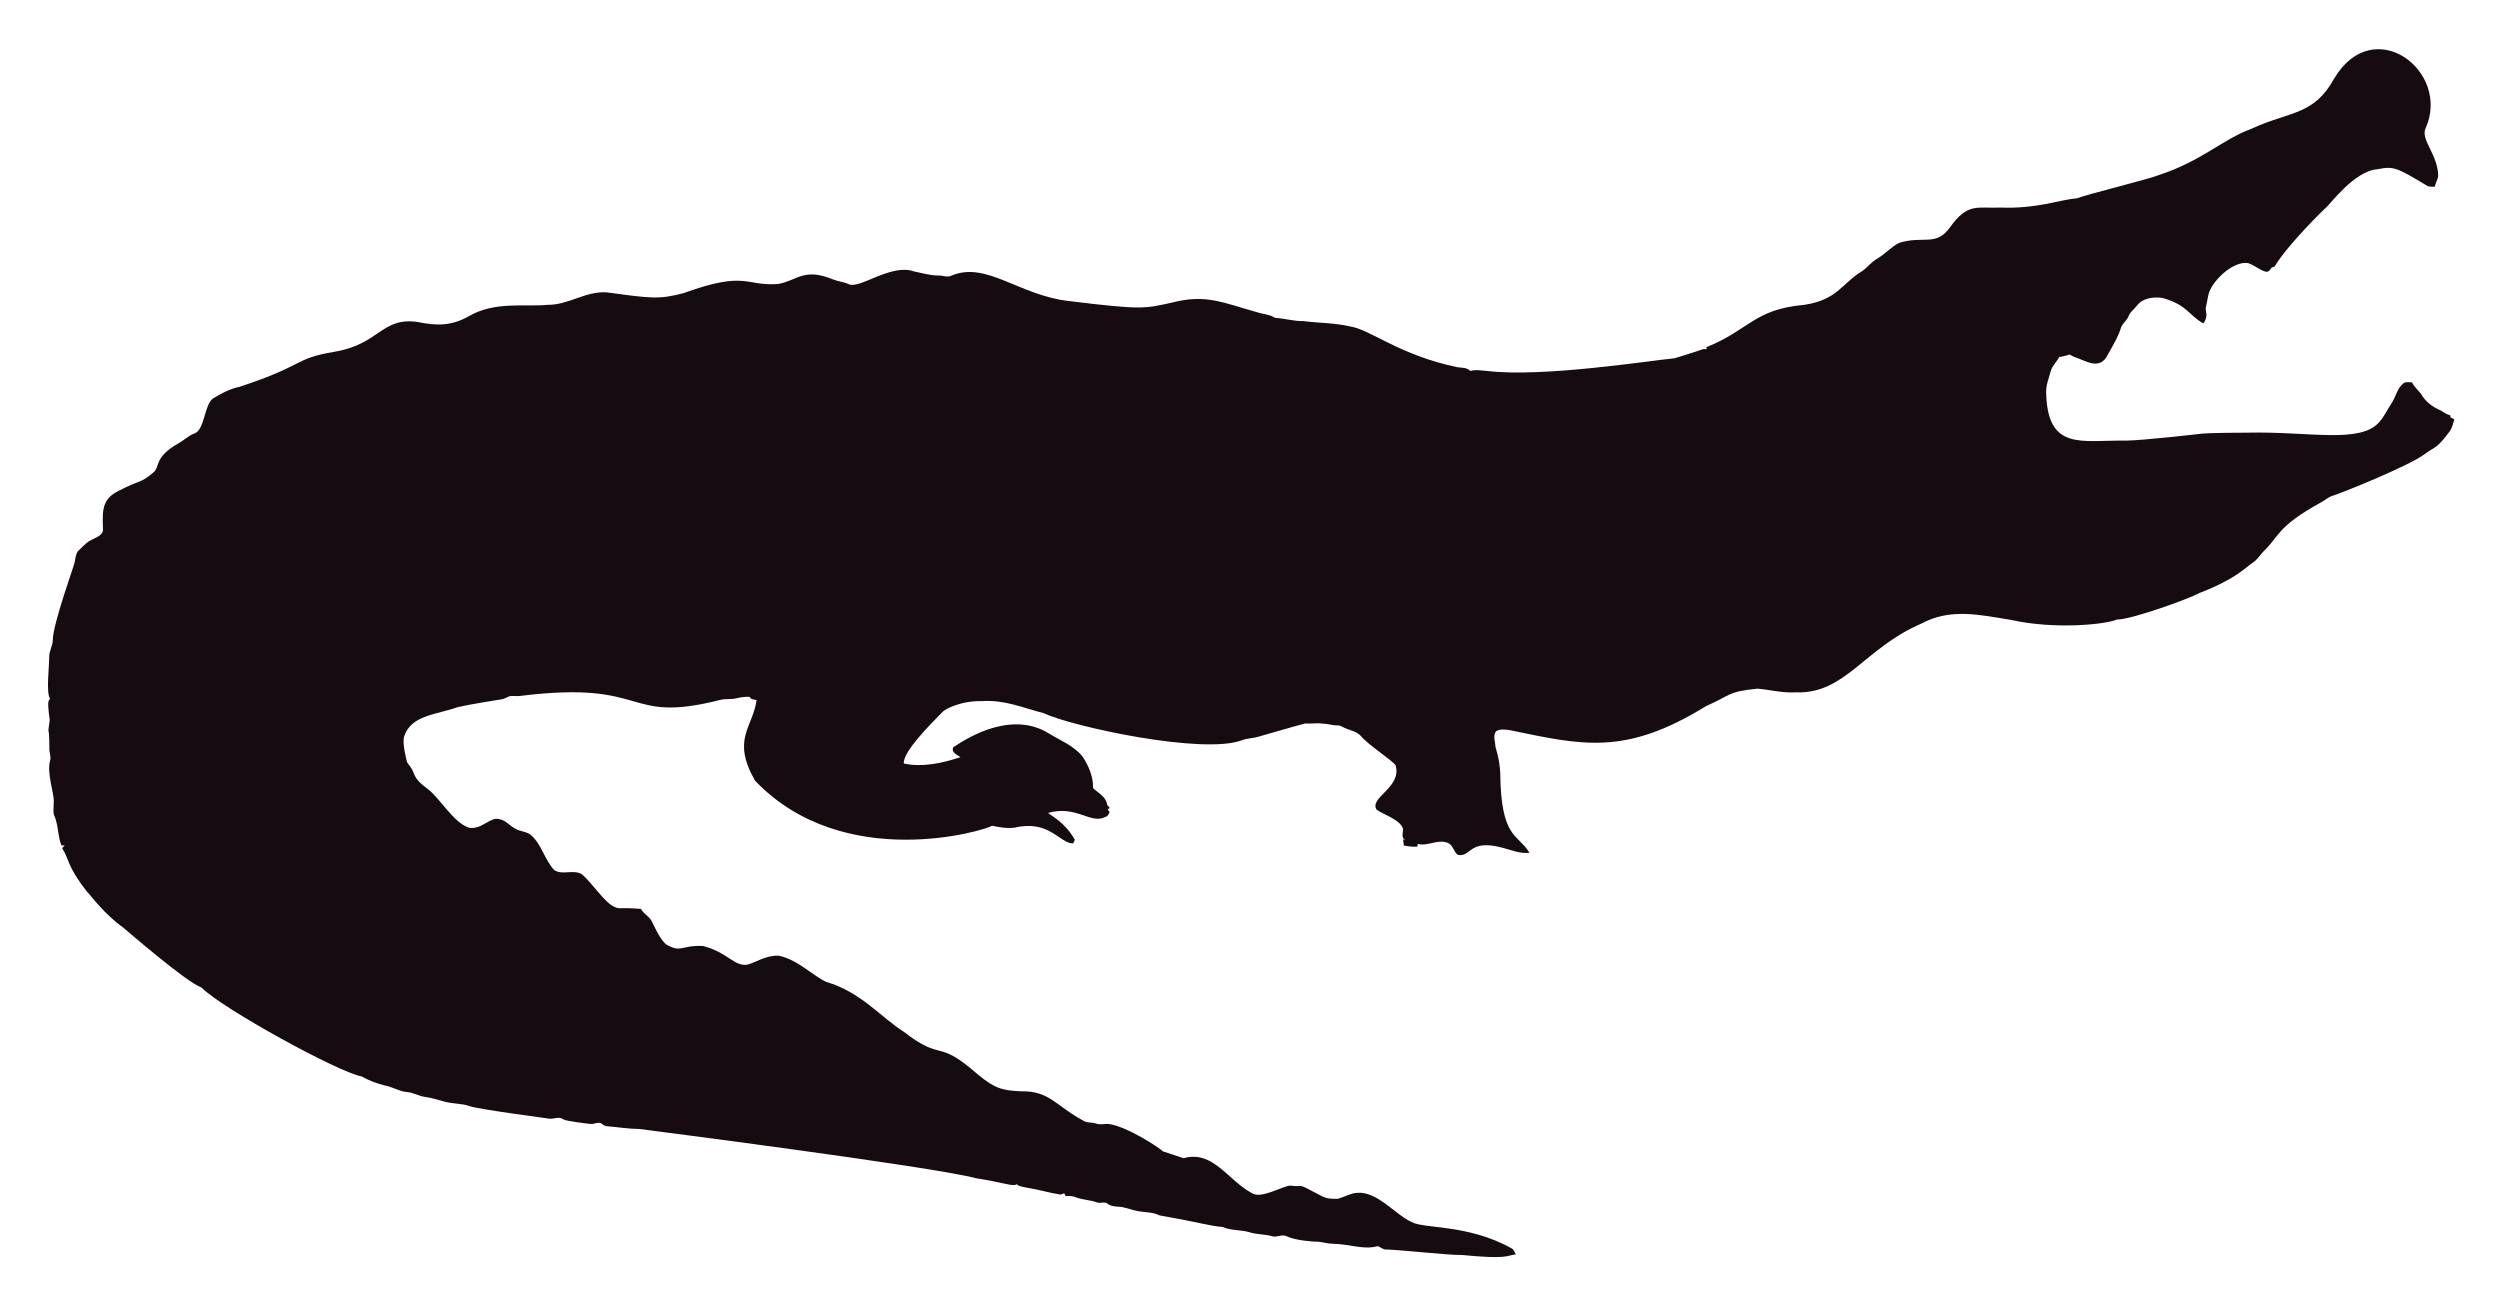
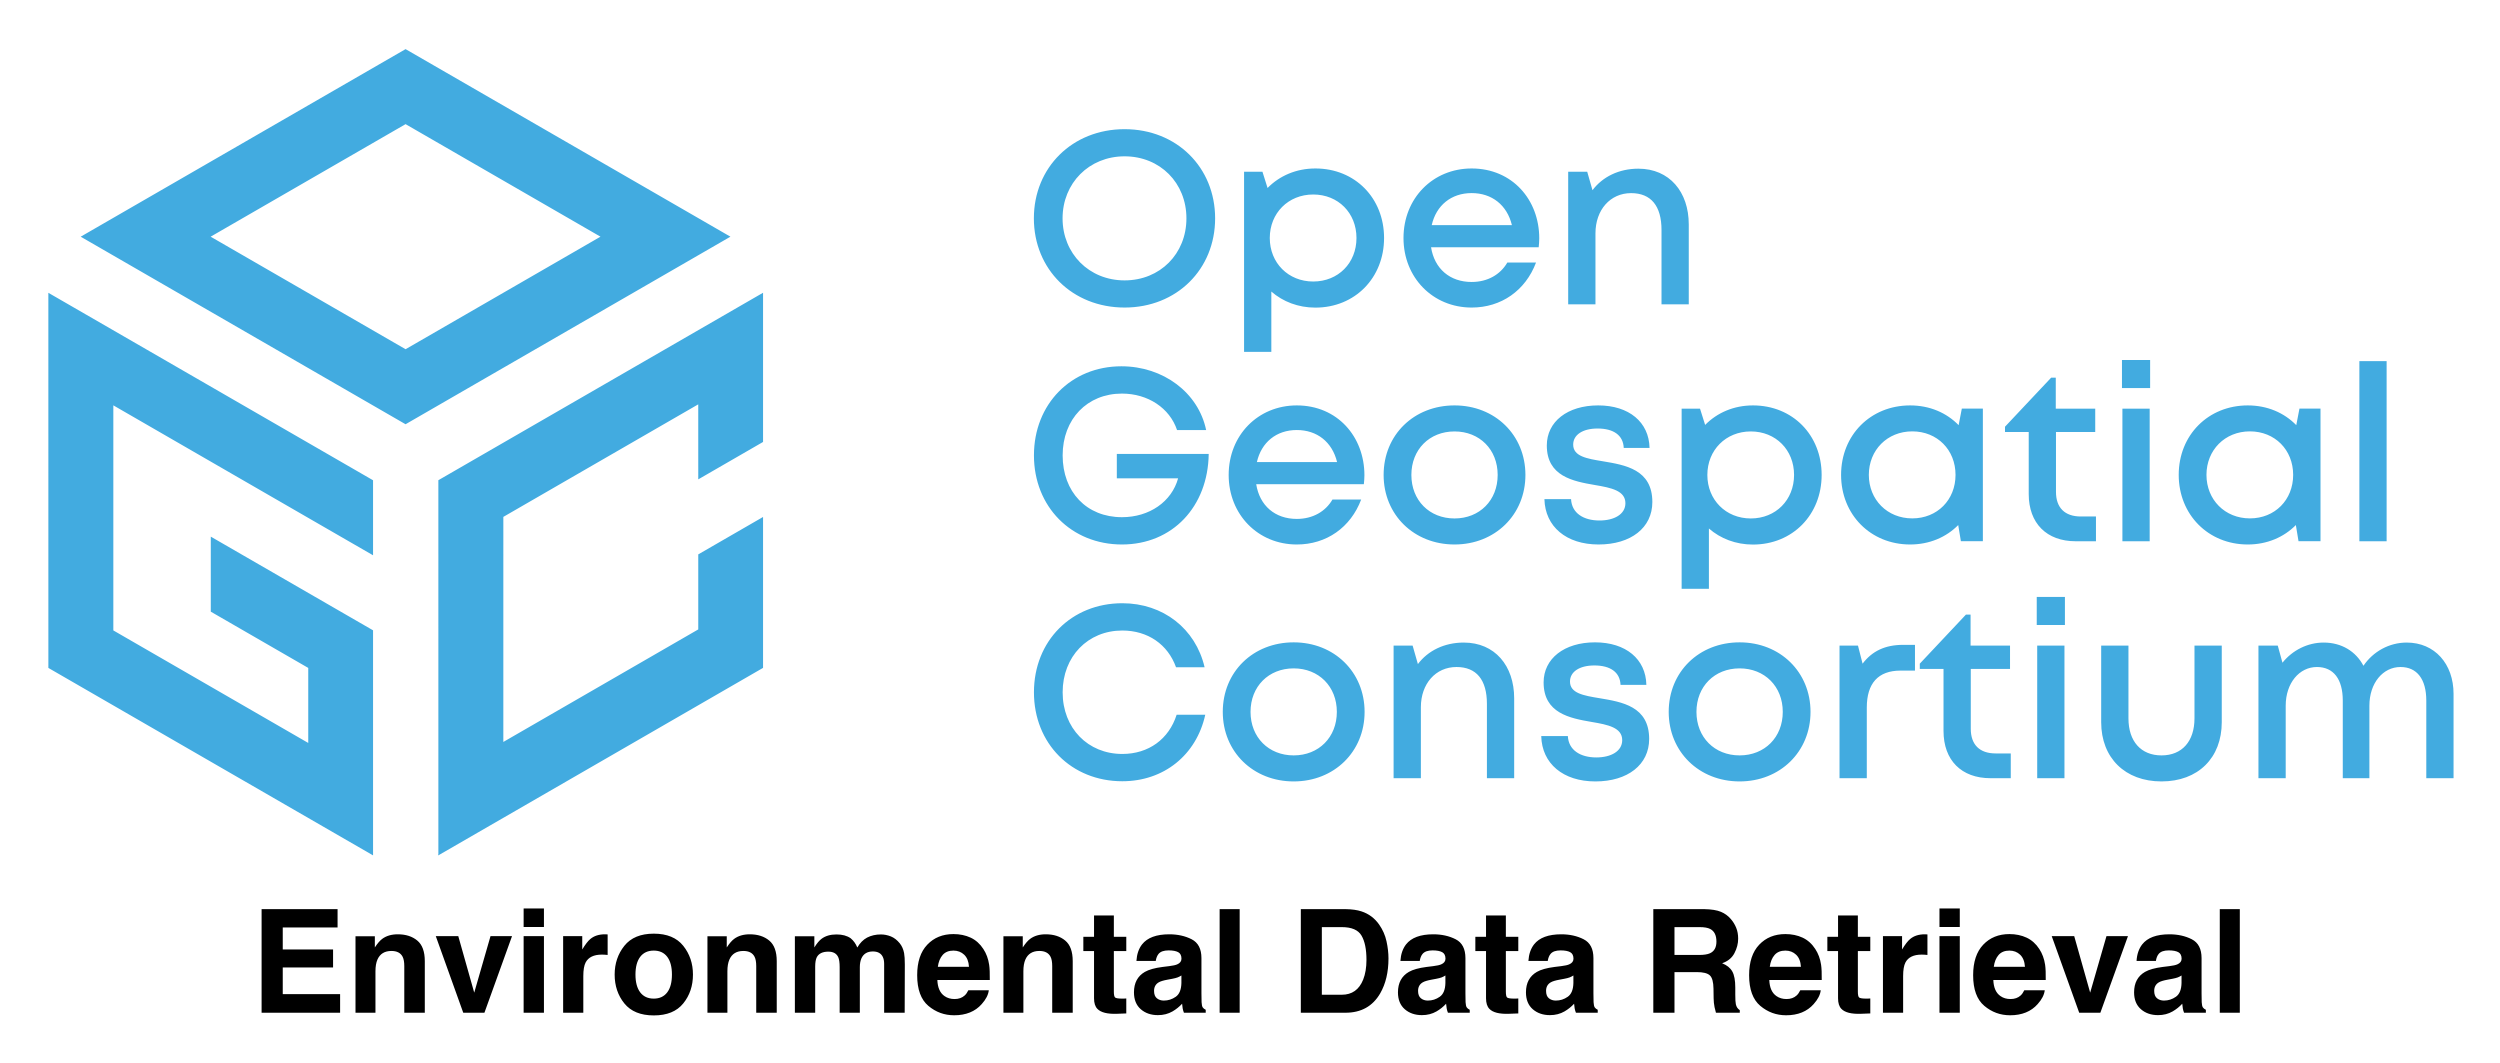
- <svg xmlns="http://www.w3.org/2000/svg" role="img" viewBox="-18.65 -23.65 2659.80 1387.30">
-   <path fill="#160B10" d="M2562.057 112.664c-5.93 12.226 13.089 27.649 13.408 51.328-.967 3.791-2.837 7.289-3.816 11.093-2.417-.267-4.923.089-7.226-.636-33.512-20.05-36.245-21.483-53.631-18.038-24.88 1.775-51.012 38.147-54.547 40.579-1 .685-40.963 39.485-54.967 62.993-1.056.331-2.086.661-3.078 1.005-1.45 2.188-3.295 5.317-6.386 4.363-6.755-1.794-12.047-7.022-18.687-9.083-14.172-2.325-33.569 14.577-40.185 28.126-2.76 5.432-2.862 11.614-4.401 17.415-2.078 5.918 3.558 9.203-2.964 18.611-15.758-8.651-16.89-19.671-43.645-27.108-9.541-1.323-21.002.025-27.146 8.345-2.9 3.956-7.454 6.64-8.994 11.487-1.705 4.223-5.788 6.857-7.569 10.978-3.219 10.775-9.274 20.417-14.705 30.186-7.484 15.043-21.458 7.113-29.639 3.893-3.549-1.501-7.378-2.404-10.482-4.745-3.613 1.31-7.378 2.124-11.131 2.799-2.9 5.19-7.62 9.362-9.184 15.252-1.972 7.442-5.139 14.807-4.771 22.656 1.426 62.435 37.744 50.23 84.657 50.985 18.427-.238 76.659-6.917 77.661-7.06 10.315-1.512 51.103-1.387 52.104-1.425 64.718-1.507 119.253 12.017 139.725-10.991 5.622-6.144 8.955-13.878 13.598-20.735 4.617-7.073 5.915-16.893 13.662-21.562 2.519-.687 5.19-.305 7.81-.242 2.481 5.406 7.582 8.854 10.609 13.891 4.503 7.467 12.047 12.632 19.921 16.041 3.269 1.794 6.144 4.389 9.999 4.936.166.852.369 1.705.598 2.57 1.259.611 2.519 1.208 3.854 1.819-1.196 4.325-2.073 8.854-4.681 12.606-14.981 20.134-15.737 16.079-26.561 24.297-16.513 12.73-90.704 42.38-97.937 44.421-4.63 1.259-8.078 4.719-12.199 6.907-47.689 26.034-44.914 36.755-61.276 51.99-3.969 4.096-6.856 9.273-11.754 12.403-6.886 4.248-16.845 16.908-56.76 32.26-10.994 6.222-73.381 28.559-87.544 28.177-12.182 5.289-66.295 10.873-113.113.394-34.047-5.52-64.247-12.539-95.05 3.905-61.045 26.219-81.054 75.205-133.67 73.195-13.739.903-27.159-2.684-40.745-3.943-32.756 3.396-26.951 6.432-54.687 18.547-86.536 53.421-132.198 41.426-208.888 25.607-4.859-.636-10.304-1.616-14.68 1.259-3.511 4.999-.687 11.232-.509 16.804 2.76 8.879 4.605 18.076 5.037 27.388.678 70.703 18.876 64.615 31.064 85.038-10.38 1.31-20.137-3.346-30.008-5.724-35.054-8.942-31.959 10.974-46.367 7.887-4.376-3.651-5.076-10.864-10.94-12.886-10.482-3.893-20.875 4.033-31.37 1.285-.165.725-.483 2.163-.649 2.875-4.834.432-9.592-.331-14.311-1.196-.153-2.201-.407-4.401-.751-6.551.7.127 2.112.382 2.824.509-5.368-1.387-2.926-7.48-2.862-11.411-2.581-10.171-21.93-15.743-28.266-20.735-7.896-13.101 27.192-23.356 20.29-47.143-4.808-6.385-29.888-22.164-37.17-31.395-4.783-5.063-12.047-5.813-18.013-8.815-1.972-.827-3.791-2.315-6.017-2.239-5.597.191-10.965-1.781-16.537-1.908-6.208-.878-12.441.318-18.661-.076-6.376 1.51-49.471 13.993-49.471 13.993-5.775 1.781-11.97 1.603-17.631 3.791-41.153 15.671-180.401-14.399-211.051-28.838-22.477-5.819-41.27-14.396-65.945-12.772-23.033-.496-39.521 9.215-41.101 11.08-14.156 14.382-42.805 43.009-41.597 55.297 9.881 2.049 27.067 4.244 60.297-6.755-3.6-2.633-10.164-4.859-7.683-10.52 30.91-20.96 69.478-34.528 101.385-14.896 12.454 7.683 26.879 13.128 36.241 24.907 6.449 9.897 11.461 21.384 11.08 33.43 5.483 5.19 14.184 9.464 14.96 17.771.954 1.132 1.883 2.239 2.9 3.371-.56.344-1.679 1.03-2.251 1.361.674 1.081 1.336 2.15 2.022 3.244-1.157 2.112-2.252 4.643-4.923 5.037-15.167 7.923-30.412-12.885-60.589-4.414 4.515 3.914 17.957 10.035 28.495 28.596-.623 1.285-1.221 2.582-1.781 3.893-14.581-.066-25.26-25.439-62.103-16.83-8.065 1.081-16.27-.28-24.119-2.048-5.689 4.616-157.704 51.097-252.241-47.919-25.462-44.516-2.105-56.742 1.616-85.776-2.646-.598-6.259-.445-7.429-3.447-4.834-.216-9.63.547-14.311 1.666-5.343 1.336-10.927.254-16.283 1.527-104.921 26.598-73.475-21.586-213.976-4.058-3.638.483-7.327-.471-10.927.267-2.722 1.043-5.203 2.786-8.129 3.244-1.005.139-35.568 5.632-46.749 8.332-23.248 8.245-49.669 8.494-57.027 31.013-2.544 7.127 2.495 25.23 2.659 26.23.509 2.748 2.964 4.529 4.274 6.907 5.125 7.002 1.576 10.814 17.186 22.287 13.483 9.569 27.903 36.42 44.764 41.877 13.652 2.389 22.508-11.842 32.107-9.146 7.022 1.107 11.334 7.276 17.415 10.317 5.356 3.193 12.365 2.633 17.033 7.162 11.029 10.189 14.018 26.078 24.284 36.878 8.765 5.47 19.972-.979 28.965 4.071 11.309 9.233 25.045 31.634 35.809 35.287 4.836 2.294 4.589-.02 27.477 1.832 2.226 4.796 7.327 7.085 10.253 11.347 2.611 3.387 8.633 20.294 16.715 26.574 16.075 9.185 15.426.491 38.875 1.488 26.056 6.667 32.977 21.713 46.774 19.997 8.688-1.942 19.833-10.206 33.646-9.68 20.419 4.043 37.013 21.857 50.896 27.986 36.199 10.4 58.502 37.92 82.062 52.817 43.011 33.213 34.403 6.396 79.034 45.566 18.208 15.125 26.246 17.04 45.986 17.936 30.318-.751 37.93 16.193 65.525 30.81 4.134 3.155 9.541 1.844 14.196 3.498 4.147 1.463 8.51.394 12.772.369 18.974 1.87 55.059 25.539 58.465 29.232 7.353 2.353 14.667 4.91 22.02 7.276 31.527-8.837 46.862 23.524 72.916 37.323 9.817 6.052 31.604-7.299 40.338-8.179 17.829 2.357 3.781-4.531 33.392 11.016 5.241 3.066 11.589 3.218 17.504 3.028 6.869-1.921 13.204-5.852 20.48-6.348 21.245-1.942 41.314 23.767 57.816 30.975 12.756 7.578 60.29 2.089 106.638 28.189 2.366 1.298 3.155 4.007 4.3 6.284-10.435 1.423-8.676 5.392-56.964.7-16.115.199-61.486-5.252-82.52-5.953-2.824-.572-4.91-3.04-7.772-3.397-15.269 4.072-27.792-2.198-48.492-2.671-5.546-.102-10.825-2.201-16.359-2.162-2.762-.015-21.848-1.008-32.323-6.004-4.758-1.972-9.668 1.654-14.476.293-7.747-2.315-16.003-1.781-23.737-4.121-9.541-3.104-20.277-1.692-29.41-5.865-12.12-.691-23.98-4.714-66.899-12.25-6.984-3.625-14.985-3.091-22.516-4.49-7.416-1.145-14.324-4.643-21.892-4.821-3.727-.204-7.632-.649-10.698-2.939-3.206-2.951-7.645-.127-11.334-1.539-7.531-2.798-15.774-2.646-23.203-5.712-3.282-1.298-6.844-1.17-10.278-1.081-.394-.763-1.183-2.264-1.577-3.015-1.285.636-2.608 1.119-3.982 1.45-12.263-1.87-24.131-5.674-36.394-7.467-3.46-.903-7.404-1.005-10.113-3.6-3.831 2.97-12.398-1.54-43.747-6.411-46.335-12.483-357.594-52.295-357.594-52.295-11.716-.14-23.317-2.023-34.982-3.015-2.442-.127-4.211-1.844-6.068-3.18-3.753-1.387-7.467 1.336-11.271.789-2.02-.195-26.027-2.946-28.838-4.923-4.592-3.587-10.278.216-15.367-.738-2.203-.387-74.203-9.818-84.135-13.242-8.243-2.989-17.224-2.379-25.658-4.529-7.162-1.895-14.209-4.274-21.574-5.254-6.92-.878-13.001-4.923-20.035-5.266-8.319-.878-15.443-5.826-23.648-7.073-8.256-2.252-16.448-5.037-23.775-9.49-23.552-3.584-149.518-72.739-170.649-94.63-16.013-5.37-81.914-62.745-82.914-63.439-21.039-15.096-34.147-33.758-38.964-38.595-21.778-27.726-18.854-34.892-26.396-46.215.916-1.018 1.832-2.01 2.748-3.015-1.145.038-2.29.076-3.435.14-3.651-8.676-3.18-18.28-6.042-27.172-2.062-7.913-2.975-1.701-2.175-19.526.634-7.664-7.675-30.697-3.931-43.518 1.348-4.16-.814-8.281-.751-12.454.068-28.882-2.418-11.02.394-30.657-3.041-22.85-1.09-20.042.305-22.719-4.294-7.378-.844-32.606-.89-44.586-.025-6.246 3.714-11.741 3.867-17.962 0-16.859 22.775-79.378 23.076-82.113 1.056-4.198 1.043-9.032 3.778-12.568 4.338-3.74 7.874-8.485 13.052-11.169 4.745-2.913 11.411-4.172 13.471-10.088.043-16.362-3.503-32.575 15.532-42.157 25.219-13.344 23.115-7.424 38.34-20.379 6.931-5.754.059-15.764 26.434-30.772 5.915-3.129 10.622-8.281 17.046-10.507 11.015-3.661 10.497-31.892 20.099-37.437 8.612-5.33 17.796-10.113 27.795-12.148 71.433-23.584 56.818-29.805 100.939-37.31 48.019-7.907 49.805-36.895 88.244-31.777 19.858 4.163 35.994 4.605 54.61-5.953 27.665-16.35 60.97-9.859 83.919-12.212 22.172.42 41.279-15.29 63.693-13.191 46.138 6.272 54.878 7.691 80.993.738 67.442-24.31 65.094-7.128 100.634-9.706 20.946-3.875 27.233-17.596 58.388-4.91 5.368 2.188 11.283 2.595 16.575 5.025 11.553 5.818 45.215-22.204 69.43-13.535 8.676 1.717 17.262 4.401 26.205 4.401 4.49-.216 9.083 2.252 13.446.293 37.015-16.156 72.304 20.872 125.096 26.815 80.305 9.923 81.3 7.845 110.289 1.603 36.266-9.336 54.189.413 92.111 10.902 5.775 1.717 12.11 1.984 17.237 5.47 10.075.458 19.844 3.638 29.983 3.396 16.588 2.163 33.506 1.819 49.853 5.686 21.982 3.418 52.115 30.498 114.347 43.441 4.681.572 9.999.28 13.586 3.956 5.864-1.844 12.047-.267 18.038-.025 59.148 7.176 174.934-11.359 199.106-13.471 9.82-3.218 19.819-5.966 29.576-9.452 1.488-.674 3.155-.356 4.758-.229-.115-.522-.356-1.577-.483-2.099 45.944-18.548 50.589-40.213 103.827-45.057 35.891-5.17 40.645-23.282 61.836-35.809 5.712-3.969 9.897-9.808 16.028-13.281 8.408-4.872 14.82-12.555 23.559-16.931 25.605-7.944 38.867 4.305 53.847-16.257 19.089-26.933 29.276-20.168 53.605-21.256 38.819 1.522 63.061-8.345 81.948-9.935 11.484-4.495 77.877-20.69 87.061-24.742 45.297-14.857 67.746-37.884 97.505-48.848 42.187-19.404 67.008-14.225 88.74-53.694 41.891-70.568 124.443-7.946 97.366 52.7z" />
+ <svg xmlns="http://www.w3.org/2000/svg" role="img" viewBox="724.10 854.10 6546.80 2781.80">
+   <style>svg {fill-rule:evenodd;clip-rule:evenodd;stroke-linejoin:round;stroke-miterlimit:2}</style>
+   <path fill="#42abe0" fill-rule="nonzero" d="M1701.026 2504.719l.017 589.392-850.276-490.909-.037-982.338 850.284 490.909.013 196.442-169.729-97.933-85.046-49.125h-.025l-425.342-245.588v589.4l510.425 294.704v-196.471l-255.213-147.35v-196.454l424.93 245.321zm85.163-736.117l-510.475-294.7 510.475-294.713 510.405 294.713-85.046 49.117-425.359 245.584zm-.025-785.859l-850.734 491.171 850.734 491.159 850.726-491.171-850.726-491.159zm426.154 1126.688l170.163-98.233 170.129-98.238.029 196.471 169.692-97.971v-390.725l-850.288 490.905v194.233l.025.013-.025 58.633.025 727.251-.45-.25v2.733l850.713-491.18v-395.171l-169.692 97.996v196.467l-510.45 294.7.021-589.388 170.108-98.246zm1618.697-683.513c0-92.938-69.15-162.446-161.988-162.446-92.825 0-162.35 70.158-162.35 162.446 0 92.279 69.525 162.45 162.35 162.45 92.838 0 161.988-69.521 161.988-162.45zm-161.988 233.546c-136.713 0-237.504-100.242-237.504-233.546 0-133.313 100.792-233.546 237.504-233.546 136.533 0 237.142 100.058 237.142 233.546 0 133.504-100.608 233.559-237.142 233.559v-.013zm607.309-182.096c0-65.463-47.792-113.942-113.275-113.942-65.463 0-113.767 48.942-113.767 113.942 0 65.017 48.304 113.946 113.767 113.946 65.483 0 113.275-48.479 113.275-113.946zM4168.67 1295.264c103.917 0 179.917 77.554 179.917 182.117 0 104.092-76 182.283-179.917 182.283-44.971 0-84.9-15.575-115.304-42.063v157.917h-71.4V1303.743h48.108l13.421 42.638c31.4-32.008 75.171-51.104 125.175-51.104v-.013zm304.709 148.371h210c-12.792-52.75-52.583-83.896-105.458-83.896-53.708 0-92.833 32.392-104.542 83.896zm281.584 34.554c0 7.821-.667 15.625-1.458 23.454h-281.875c8.917 56.283 49.417 90.879 106.292 90.879 41.5 0 75.083-19.183 93.417-50.854h75.167c-27.625 73.321-91.042 117.817-168.583 117.817-101.542 0-178.458-78.379-178.458-182.108 0-103.913 76.75-182.104 178.458-182.104 106.292 0 177.042 81.863 177.042 182.917zm259.625-182.35c81.208 0 131.917 60.546 131.917 146.067v209.117h-71.375v-194.592c0-63.079-27.458-96.588-79.667-96.588-54.583 0-93.292 43.883-93.292 105.242v185.938h-71.417v-347.275h49.792l13.833 48.442c26.292-35.017 69.208-56.363 120.208-56.363v.013zm-1125.226 747.059c-1.825 138.008-94.988 237.067-227.213 237.067-132.479 0-230.438-98.767-230.438-233.371 0-134.138 97.033-233.284 228.975-233.284 109.783 0 201.663 69.096 221.979 167.058h-76.179c-19.279-57.858-76.492-95.575-144.338-95.575-91.004 0-155.283 66.75-155.283 161.8 0 95.588 62.542 161.888 155.283 161.888 71.842 0 130.279-40.588 147.088-101.779h-160.492v-63.817l240.617.013zm126.179 21.217h210.004c-12.833-52.75-52.583-83.896-105.492-83.896-53.688 0-92.813 32.396-104.513 83.896zm281.588 34.558c0 7.817-.667 15.621-1.5 23.45H4013.766c8.917 56.288 49.429 90.879 106.288 90.879 41.5 0 75.075-19.183 93.45-50.854h75.167c-27.667 73.321-91.042 117.817-168.604 117.817-101.529 0-178.433-78.375-178.433-182.104 0-103.917 76.729-182.108 178.433-182.108 106.271 0 177.063 81.863 177.063 182.921zm348.959-.821c0-66.467-47.25-113.946-113-113.946s-113 47.479-113 113.946c0 66.475 47.25 113.942 113 113.942s113-47.467 113-113.942zm-113 182.104c-106.208 0-185.667-77.729-185.667-182.104 0-105.017 79.458-182.108 185.667-182.108 106.042 0 185.667 77.554 185.667 182.121 0 104.363-79.625 182.092-185.667 182.092zm235.417-118.725h69.75c1.833 36.729 32.667 55.908 74.5 55.908 38.375 0 67.833-16.233 67.833-45.258 0-32.942-37.25-40.471-79.792-47.629-57.875-9.917-126.042-23.067-126.042-103.554 0-62.304 53.833-104.95 134.625-104.95 80.75 0 133.042 43.921 134.417 111.283h-67.583c-1.375-33.046-26.542-50.767-68.5-50.767-39.458 0-63.875 16.796-63.875 42.138 0 30.658 35.417 36.713 77.333 43.596 58.667 9.829 129.958 21.142 129.958 106.763 0 67.45-56.208 111.196-140.833 111.196-84.458 0-139.958-46.679-141.792-118.725zm653.751-63.379c0-65.467-47.833-113.946-113.292-113.946-65.5 0-113.792 48.942-113.792 113.946 0 65.013 48.292 113.942 113.792 113.942 65.458 0 113.292-48.479 113.292-113.942zm-107.708-182.108c103.917 0 179.917 77.554 179.917 182.121 0 104.088-76 182.279-179.917 182.279-44.958 0-84.875-15.575-115.292-42.063v157.917h-71.417v-471.775h48.125l13.417 42.638c31.417-32.008 75.167-51.104 125.167-51.104v-.013zm530.542 181.929c0-65.463-47.833-113.942-113.292-113.942-65.458 0-113.75 48.942-113.75 113.942 0 65.017 48.292 113.946 113.75 113.946 65.458 0 113.292-48.475 113.292-113.946zm71.583-173.638v347.288h-57.583l-6.958-42.233c-31.458 31.821-75.333 50.875-125.917 50.875-103.5 0-180.833-78.188-180.833-182.292 0-104.367 77.333-181.917 180.833-181.917 51.167 0 95.458 19.342 127 51.713l8.375-43.433h55.083zm296.167 282.621v64.85h-53.042c-76.083 0-123.042-46.942-123.042-123.671v-162.475h-62.125v-13.8l120.833-128.417h12.125v81.075h103.333v61.142h-102.792v156.842c0 41.404 23.042 64.454 65.125 64.454h39.583zm69.25-282.438h71.417v347.275h-71.417V1924.218zm-1.167-127.458h73.75v73.629h-73.75v-73.629zm448.334 300.913c0-65.463-47.833-113.942-113.292-113.942-65.458 0-113.75 48.942-113.75 113.942 0 65.017 48.292 113.946 113.75 113.946 65.458 0 113.292-48.475 113.292-113.946zm71.583-173.638v347.288h-57.583l-6.958-42.233c-31.458 31.821-75.333 50.875-125.917 50.875-103.458 0-180.833-78.188-180.833-182.292 0-104.367 77.375-181.917 180.833-181.917 51.167 0 95.458 19.342 127 51.713l8.375-43.433h55.083zm101.792-124.304h71.375v471.775h-71.375zm-3470.919 867.338c0-134.688 98.221-233.271 231.434-233.271 106.504 0 191.863 66.35 215.467 167.721h-74.783c-21.504-59.971-74.017-96.25-140.683-96.25-90.163 0-156.279 67.875-156.279 161.813 0 93.925 66.117 161.425 156.279 161.425 68.775 0 121.95-38.85 142.233-102.667h74.967c-23.4 105.85-108.775 174.138-217.2 174.138-133.213 0-231.434-98.583-231.434-232.909zm793.209 51.263c0-66.463-47.292-113.946-113.021-113.946-65.738 0-113.008 47.483-113.008 113.946 0 66.475 47.271 113.946 113.008 113.946 65.729 0 113.021-47.471 113.021-113.946zm-113.021 182.104c-106.213 0-185.688-77.725-185.688-182.104 0-105.017 79.475-182.108 185.688-182.108 106.021 0 185.688 77.554 185.688 182.121 0 104.367-79.667 182.092-185.688 182.092zm445.48-363.634c81.208 0 131.917 60.542 131.917 146.063v209.121h-71.375v-194.596c0-63.079-27.458-96.583-79.667-96.583-54.583 0-93.292 43.883-93.292 105.238v185.942h-71.417V2544.706h49.792l13.833 48.442c26.292-35.017 69.208-56.358 120.208-56.358v.013zm202.792 244.909h69.708c1.833 36.729 32.667 55.913 74.542 55.913 38.333 0 67.792-16.233 67.792-45.258 0-32.946-37.25-40.475-79.792-47.629-57.833-9.917-126.042-23.067-126.042-103.554 0-62.304 53.875-104.954 134.625-104.954 80.792 0 133.083 43.921 134.458 111.283h-67.625c-1.375-33.042-26.542-50.763-68.5-50.763-39.458 0-63.875 16.796-63.875 42.121 0 30.671 35.458 36.729 77.333 43.608 58.708 9.829 130 21.146 130 106.767 0 67.45-56.25 111.196-140.875 111.196-84.417 0-139.958-46.683-141.75-118.729zm632.501-63.379c0-66.463-47.292-113.946-113-113.946-65.75 0-113.042 47.483-113.042 113.946 0 66.475 47.292 113.946 113.042 113.946 65.708 0 113-47.471 113-113.946zm-113 182.104c-106.25 0-185.708-77.725-185.708-182.104 0-105.017 79.458-182.108 185.708-182.108 106 0 185.667 77.554 185.667 182.121 0 104.367-79.667 182.092-185.667 182.092zm459.209-357.671v67.433h-37.667c-59.042 0-88.5 33.683-88.5 96.588v185.192h-71.417v-347.279h48.292l12.083 47.396c24.875-32.933 58.917-49.329 106.333-49.329h30.875zm250.834 284.371v64.85h-53.083c-76.083 0-123-46.942-123-123.671v-162.475h-62.125v-13.8l120.792-128.417h12.167v81.075h103.333v61.142H5885.005v156.842c0 41.4 23.042 64.454 65.083 64.454h39.625zm69.25-282.434h71.375v347.279h-71.375v-347.279zm-1.208-127.454h73.792v73.629h-73.792v-73.629zm168.75 328.096V2544.706h71.417v190.633c0 60.308 32.917 96.938 86.542 96.938 54.083 0 86.375-37.267 86.375-96.938V2544.706h71.417v200.638c0 93.45-61.958 155.096-157.792 155.096-95.375 0-157.958-61.646-157.958-155.096zm800.126-208.55c73.208 0 122.625 55.683 122.625 134.325v220.867h-71.375v-203.309c0-55.913-24.292-87.871-67.542-87.871-46.042 0-81.458 42.138-81.458 101.283v189.896h-69.708v-203.309c0-55.913-24.125-87.871-67.667-87.871-46.167 0-81.792 42.138-81.792 101.283v189.896h-71.375v-347.288h50.583l12.292 44.871c26.042-32.571 65.708-52.775 107.875-52.775 47.083 0 84.375 23.138 104.208 60.804 25.25-37.354 67.5-60.804 113.333-60.804z" />
+   <path d="M1608.103 3282.917v-48.064h-198.956v271.313h205.605v-48.744h-150.212v-69.792h131.782v-47.121h-131.782v-57.592zm-98.064-48.064zm306.706 82.2c-13.194-10.89-30.158-16.283-50.891-16.283-16.545 0-30.21 4.031-41.048 12.147-5.969 4.503-12.356 11.937-19.11 22.252v-29.267h-50.629v200.265h52.252v-108.588c0-12.409 1.728-22.566 5.183-30.576 6.597-15.079 18.848-22.618 36.597-22.618 14.503 0 24.346 5.131 29.477 15.445 2.827 5.655 4.241 13.77 4.241 24.294v122.044h53.718v-135.081c0-25.184-6.597-43.194-19.791-54.032zm-70.21-16.859zm262.098 5.34l-42.671 148.013-41.781-148.013h-58.901l71.938 200.631h55.446l72.305-200.631zm139.897-23.927v-48.43h-53.194v48.43zm-53.194 23.927v200.631h53.194v-200.631zm215.448-4.712c-.681-.052-1.466-.052-2.461-.052-15.707 0-28.482 4.084-38.273 12.304-6.021 4.922-13.089 14.084-21.204 27.435v-34.974h-50.053v200.631h52.828v-95.865c0-16.126 2.042-28.011 6.073-35.76 7.225-13.717 21.414-20.576 42.514-20.576 1.623 0 3.717.052 6.283.157 2.565.157 5.497.366 8.848.733v-53.718c-2.356-.157-3.874-.209-4.555-.314zm160.631 151.992c-8.22 10.89-20 16.388-35.341 16.388s-27.173-5.497-35.446-16.388c-8.272-10.943-12.409-26.44-12.409-46.598 0-20.105 4.136-35.603 12.409-46.493 8.272-10.838 20.105-16.283 35.446-16.283 15.341 0 27.121 5.445 35.341 16.283 8.22 10.89 12.304 26.388 12.304 46.493 0 20.157-4.084 35.655-12.304 46.598zm41.938 28.953c16.964-20.89 25.393-46.074 25.393-75.551 0-28.953-8.429-54.032-25.393-75.289-16.911-21.204-42.618-31.833-77.122-31.833-34.451 0-60.158 10.628-77.122 31.833-16.911 21.257-25.393 46.336-25.393 75.289 0 29.477 8.482 54.66 25.393 75.551 16.964 20.943 42.671 31.414 77.122 31.414 34.503 0 60.21-10.471 77.122-31.414zm-77.122-181.573zm302.151 16.859c-13.194-10.89-30.158-16.283-50.891-16.283-16.545 0-30.262 4.031-41.048 12.147-6.021 4.503-12.409 11.937-19.163 22.252v-29.267h-50.577v200.265h52.252v-108.588c0-12.409 1.728-22.566 5.183-30.576 6.597-15.079 18.796-22.618 36.597-22.618 14.503 0 24.294 5.131 29.477 15.445 2.827 5.655 4.241 13.77 4.241 24.294v122.044h53.718v-135.081c0-25.184-6.597-43.194-19.791-54.032zm-70.21-16.859zm388.749 6.073c-8.587-3.403-17.33-5.131-26.126-5.131-13.246 0-25.288 2.723-36.074 8.272-10.21 5.497-18.744 14.189-25.602 25.969-3.927-9.843-9.686-17.854-17.278-24.136-9.477-6.754-21.885-10.105-37.226-10.105-16.178 0-29.372 3.927-39.529 11.78-5.812 4.398-11.937 11.833-18.43 22.252v-29.267h-50.996v200.265h53.194v-120.735c0-10.943 1.414-19.163 4.241-24.66 5.131-9.686 15.236-14.555 30.21-14.555 12.88 0 21.519 4.869 25.917 14.555 2.461 5.393 3.717 14.032 3.717 25.969v119.426h52.828v-119.426c0-9.005 1.414-16.649 4.189-23.037 5.55-12.042 15.55-18.011 30-18.011 12.566 0 21.152 4.66 25.812 13.979 2.461 4.869 3.665 11.152 3.665 18.744v127.751h53.77l.366-126.442c0-13.037-.628-22.88-1.885-29.634-1.937-10.21-5.759-18.796-11.414-25.76-6.963-8.587-14.765-14.608-23.351-18.063zm135.761 48.587c6.649-7.592 16.074-11.414 28.22-11.414 11.204 0 20.524 3.613 28.116 10.786 7.539 7.173 11.728 17.697 12.566 31.571h-81.52c1.728-13.037 5.916-23.299 12.618-30.943zm73.352-45.289c-13.403-6.23-28.43-9.372-45.132-9.372-28.063 0-50.943 9.267-68.535 27.801-17.644 18.534-26.44 45.184-26.44 79.896 0 37.069 9.791 63.823 29.267 80.263 19.529 16.44 42.042 24.66 67.593 24.66 30.89 0 54.975-9.791 72.148-29.267 11.047-12.304 17.225-24.398 18.587-36.283h-53.561c-2.827 5.916-6.073 10.524-9.791 13.822-6.754 6.126-15.498 9.215-26.283 9.215-10.21 0-18.901-2.513-26.178-7.592-11.885-8.063-18.22-22.199-18.953-42.304h137.332c.262-17.33-.314-30.576-1.675-39.791-2.304-15.707-7.382-29.477-15.236-41.414-8.744-13.456-19.791-23.351-33.142-29.634zm-41.414-9.372zm288.852 16.859c-13.142-10.89-30.158-16.283-50.891-16.283-16.545 0-30.21 4.031-41.048 12.147-5.969 4.503-12.356 11.937-19.11 22.252v-29.267h-50.629v200.265h52.252v-108.588c0-12.409 1.728-22.566 5.183-30.576 6.597-15.079 18.848-22.618 36.597-22.618 14.503 0 24.346 5.131 29.477 15.445 2.827 5.655 4.241 13.77 4.241 24.294v122.044h53.718v-135.081c0-25.184-6.597-43.194-19.791-54.032zm-70.21-16.859zm117.803 44.556h28.011v123.51c0 12.513 2.932 21.78 8.796 27.801 9.11 9.424 26.021 13.717 50.838 12.88l24.817-.942v-39.215c-1.728.157-3.456.262-5.236.314-1.78.052-3.456.105-5.079.105-10.628 0-17.016-1.047-19.11-3.089-2.094-1.99-3.141-7.121-3.141-15.341v-106.023h32.566v-37.383h-32.566v-55.917h-51.886v55.917h-28.011zm256.81 63.875v19.529c-.366 17.54-5.34 29.634-14.817 36.231-9.529 6.649-19.948 9.948-31.205 9.948-7.121 0-13.194-1.99-18.168-5.969-4.974-3.979-7.435-10.471-7.435-19.424 0-10.053 4.031-17.487 12.147-22.304 4.764-2.827 12.723-5.183 23.77-7.173l11.78-2.199c5.864-1.099 10.471-2.304 13.875-3.56 3.351-1.309 6.702-2.984 10.053-5.079zm-31.885-24.503l-17.854 2.199c-20.21 2.618-35.55 6.911-46.022 12.932-19.006 11.047-28.482 28.901-28.482 53.561 0 19.006 5.916 33.718 17.749 44.084 11.833 10.367 26.807 15.55 44.974 15.55 14.241 0 27.016-3.246 38.325-9.791 9.424-5.497 17.749-12.199 25.027-20.053.366 4.555.838 8.587 1.466 12.147.628 3.56 1.728 7.382 3.298 11.414h57.069v-7.749c-3.456-1.571-6.021-3.613-7.749-6.073-1.728-2.408-2.723-7.068-3.089-13.979-.262-9.058-.366-16.807-.366-23.194v-91.991c0-24.189-8.534-40.629-25.602-49.372-17.068-8.691-36.597-13.037-58.535-13.037-33.77 0-57.54 8.796-71.415 26.493-8.744 11.309-13.613 25.707-14.712 43.247h50.577c1.257-7.749 3.717-13.875 7.382-18.377 5.131-6.178 13.927-9.215 26.335-9.215 11.047 0 19.424 1.571 25.131 4.66 5.707 3.141 8.534 8.848 8.534 17.068 0 6.754-3.717 11.676-11.204 14.869-4.189 1.885-11.1 3.403-20.838 4.607zm2.775-83.928zm181.678 205.972v-271.313h-52.462v271.313zm215.186-224.192h52.252c25.76 0 42.985 7.382 51.624 22.199 8.691 14.765 12.985 35.969 12.985 63.561 0 20-2.88 37.278-8.639 51.729-10.576 26.388-29.215 39.582-55.969 39.582h-52.252zm103.824-41.205c-11.204-3.717-25.184-5.655-41.99-5.916h-116.86v271.313h116.86c40.995 0 71.31-16.859 90.944-50.629 14.45-25.027 21.728-55.551 21.728-91.624 0-14.241-1.728-29.215-5.183-44.922-3.403-15.707-9.895-30.315-19.32-43.823-11.78-16.702-27.173-28.168-46.179-34.398zm219.742 167.856v19.529c-.366 17.54-5.288 29.634-14.817 36.231-9.477 6.649-19.896 9.948-31.205 9.948-7.121 0-13.142-1.99-18.115-5.969-4.974-3.979-7.435-10.471-7.435-19.424 0-10.053 4.031-17.487 12.147-22.304 4.764-2.827 12.67-5.183 23.718-7.173l11.78-2.199c5.916-1.099 10.524-2.304 13.927-3.56 3.351-1.309 6.702-2.984 10-5.079zm-31.833-24.503l-17.854 2.199c-20.262 2.618-35.603 6.911-46.022 12.932-19.006 11.047-28.534 28.901-28.534 53.561 0 19.006 5.916 33.718 17.749 44.084 11.885 10.367 26.859 15.55 45.027 15.55 14.241 0 27.016-3.246 38.273-9.791 9.477-5.497 17.801-12.199 25.027-20.053.366 4.555.89 8.587 1.518 12.147.576 3.56 1.675 7.382 3.298 11.414h57.069v-7.749c-3.456-1.571-6.021-3.613-7.749-6.073-1.728-2.408-2.775-7.068-3.141-13.979-.209-9.058-.366-16.807-.366-23.194v-91.991c0-24.189-8.534-40.629-25.55-49.372-17.068-8.691-36.597-13.037-58.535-13.037-33.77 0-57.592 8.796-71.467 26.493-8.691 11.309-13.613 25.707-14.712 43.247h50.629c1.204-7.749 3.665-13.875 7.382-18.377 5.131-6.178 13.927-9.215 26.283-9.215 11.047 0 19.424 1.571 25.131 4.66 5.707 3.141 8.587 8.848 8.587 17.068 0 6.754-3.77 11.676-11.257 14.869-4.136 1.885-11.1 3.403-20.786 4.607zm2.775-83.928zm107.489 44.556h27.959v123.51c0 12.513 2.984 21.78 8.848 27.801 9.058 9.424 26.021 13.717 50.786 12.88l24.869-.942v-39.215c-1.728.157-3.456.262-5.236.314-1.78.052-3.456.105-5.079.105-10.681 0-17.068-1.047-19.163-3.089-2.042-1.99-3.089-7.121-3.089-15.341v-106.023h32.566v-37.383h-32.566v-55.917h-51.938v55.917h-27.959zm256.758 63.875v19.529c-.366 17.54-5.288 29.634-14.817 36.231-9.477 6.649-19.896 9.948-31.205 9.948-7.121 0-13.142-1.99-18.115-5.969-4.974-3.979-7.435-10.471-7.435-19.424 0-10.053 4.031-17.487 12.147-22.304 4.764-2.827 12.67-5.183 23.718-7.173l11.78-2.199c5.916-1.099 10.524-2.304 13.927-3.56 3.351-1.309 6.702-2.984 10-5.079zm-31.833-24.503l-17.854 2.199c-20.262 2.618-35.603 6.911-46.022 12.932-19.006 11.047-28.534 28.901-28.534 53.561 0 19.006 5.916 33.718 17.749 44.084 11.885 10.367 26.859 15.55 45.027 15.55 14.241 0 27.016-3.246 38.273-9.791 9.477-5.497 17.801-12.199 25.027-20.053.366 4.555.89 8.587 1.466 12.147.628 3.56 1.728 7.382 3.351 11.414h57.069v-7.749c-3.456-1.571-6.021-3.613-7.749-6.073-1.728-2.408-2.775-7.068-3.141-13.979-.262-9.058-.366-16.807-.366-23.194v-91.991c0-24.189-8.534-40.629-25.602-49.372-17.016-8.691-36.545-13.037-58.483-13.037-33.77 0-57.592 8.796-71.467 26.493-8.691 11.309-13.613 25.707-14.712 43.247h50.629c1.204-7.749 3.665-13.875 7.382-18.377 5.131-6.178 13.927-9.215 26.283-9.215 11.047 0 19.424 1.571 25.131 4.66 5.707 3.141 8.587 8.848 8.587 17.068 0 6.754-3.77 11.676-11.257 14.869-4.136 1.885-11.1 3.403-20.786 4.607zm2.775-83.928zm293.774-18.22h65.865c12.304 0 21.466 1.623 27.644 4.817 10.89 5.602 16.335 16.649 16.335 33.09 0 15.236-5.602 25.393-16.911 30.576-6.388 2.932-15.969 4.398-28.692 4.398h-64.242zm121.573-40.105c-10.262-4.293-24.869-6.649-43.927-7.016h-133.091v271.313h55.446v-106.389h58.535c16.649 0 28.063 2.88 34.137 8.639 6.073 5.759 9.215 17.33 9.477 34.608l.366 25.236c.105 7.958.89 15.759 2.408 23.351.733 3.717 1.937 8.534 3.665 14.555h62.409v-6.806c-5.393-3.298-8.848-8.482-10.314-15.445-.995-4.45-1.466-12.827-1.466-25.236v-18.22c0-19.006-2.618-33.142-7.854-42.409-5.183-9.267-14.084-16.44-26.597-21.466 14.974-5.131 25.707-13.927 32.199-26.388 6.545-12.461 9.791-25.131 9.791-38.011 0-10.681-1.728-20.21-5.183-28.534-3.403-8.377-8.063-15.969-13.979-22.828-7.121-8.377-15.812-14.66-26.021-18.953zm140.63 112.986c6.649-7.592 16.074-11.414 28.22-11.414 11.204 0 20.524 3.613 28.063 10.786 7.592 7.173 11.78 17.697 12.618 31.571h-81.52c1.728-13.037 5.916-23.299 12.618-30.943zm73.352-45.289c-13.403-6.23-28.43-9.372-45.132-9.372-28.063 0-50.943 9.267-68.535 27.801-17.644 18.534-26.44 45.184-26.44 79.896 0 37.069 9.791 63.823 29.267 80.263 19.529 16.44 42.043 24.66 67.54 24.66 30.943 0 54.975-9.791 72.2-29.267 11.047-12.304 17.225-24.398 18.587-36.283h-53.561c-2.827 5.916-6.073 10.524-9.791 13.822-6.754 6.126-15.498 9.215-26.283 9.215-10.21 0-18.901-2.513-26.178-7.592-11.885-8.063-18.22-22.199-18.953-42.304h137.332c.262-17.33-.314-30.576-1.675-39.791-2.304-15.707-7.435-29.477-15.288-41.414-8.691-13.456-19.739-23.351-33.09-29.634zm-41.414-9.372zm106.18 44.556h28.011v123.51c0 12.513 2.932 21.78 8.796 27.801 9.11 9.424 26.021 13.717 50.838 12.88l24.817-.942v-39.215c-1.728.157-3.456.262-5.236.314-1.78.052-3.456.105-5.079.105-10.681 0-17.016-1.047-19.11-3.089-2.094-1.99-3.141-7.121-3.141-15.341v-106.023h32.566v-37.383h-32.566v-55.917h-51.886v55.917h-28.011zm257.595-43.927c-.681-.052-1.466-.052-2.461-.052-15.707 0-28.482 4.084-38.273 12.304-6.021 4.922-13.089 14.084-21.204 27.435v-34.974h-50.053v200.631h52.828v-95.865c0-16.126 2.042-28.011 6.073-35.76 7.225-13.717 21.414-20.576 42.514-20.576 1.623 0 3.665.052 6.283.157 2.565.157 5.497.366 8.796.733v-53.718c-2.304-.157-3.822-.209-4.503-.314zm89.216-19.215v-48.43h-53.194v48.43zm-53.194 23.927v200.631h53.194v-200.631zm154.871 49.32c6.702-7.592 16.126-11.414 28.273-11.414 11.152 0 20.524 3.613 28.063 10.786 7.539 7.173 11.728 17.697 12.618 31.571h-81.572c1.728-13.037 5.916-23.299 12.618-30.943zm73.352-45.289c-13.403-6.23-28.43-9.372-45.079-9.372-28.116 0-50.996 9.267-68.587 27.801-17.592 18.534-26.388 45.184-26.388 79.896 0 37.069 9.738 63.823 29.267 80.263 19.477 16.44 41.99 24.66 67.54 24.66 30.891 0 54.975-9.791 72.148-29.267 11.047-12.304 17.225-24.398 18.587-36.283h-53.561c-2.827 5.916-6.073 10.524-9.738 13.822-6.754 6.126-15.55 9.215-26.335 9.215-10.21 0-18.901-2.513-26.126-7.592-11.937-8.063-18.22-22.199-18.953-42.304h137.28c.262-17.33-.314-30.576-1.623-39.791-2.356-15.707-7.435-29.477-15.288-41.414-8.744-13.456-19.791-23.351-33.142-29.634zm-41.414-9.372zm250.527 5.34l-42.723 148.013-41.781-148.013h-58.901l71.991 200.631h55.394l72.305-200.631zm196.547 103.091v19.529c-.366 17.54-5.288 29.634-14.817 36.231-9.477 6.649-19.896 9.948-31.205 9.948-7.068 0-13.142-1.99-18.115-5.969-4.974-3.979-7.435-10.471-7.435-19.424 0-10.053 4.031-17.487 12.147-22.304 4.764-2.827 12.67-5.183 23.718-7.173l11.78-2.199c5.916-1.099 10.524-2.304 13.927-3.56 3.351-1.309 6.702-2.984 10-5.079zm-31.833-24.503l-17.854 2.199c-20.262 2.618-35.603 6.911-46.022 12.932-19.006 11.047-28.534 28.901-28.534 53.561 0 19.006 5.916 33.718 17.801 44.084 11.833 10.367 26.807 15.55 44.974 15.55 14.241 0 27.016-3.246 38.273-9.791 9.477-5.497 17.801-12.199 25.079-20.053.366 4.555.838 8.587 1.466 12.147.576 3.56 1.675 7.382 3.298 11.414h57.069v-7.749c-3.456-1.571-6.021-3.613-7.749-6.073-1.728-2.408-2.775-7.068-3.141-13.979-.209-9.058-.366-16.807-.366-23.194v-91.991c0-24.189-8.534-40.629-25.55-49.372-17.068-8.691-36.597-13.037-58.535-13.037-33.77 0-57.592 8.796-71.415 26.493-8.744 11.309-13.665 25.707-14.765 43.247h50.629c1.257-7.749 3.665-13.875 7.382-18.377 5.131-6.178 13.927-9.215 26.335-9.215 10.995 0 19.372 1.571 25.079 4.66 5.707 3.141 8.587 8.848 8.587 17.068 0 6.754-3.77 11.676-11.257 14.869-4.136 1.885-11.1 3.403-20.786 4.607zm2.775-83.928zm181.678 205.972v-271.313h-52.462v271.313z" />
</svg>
